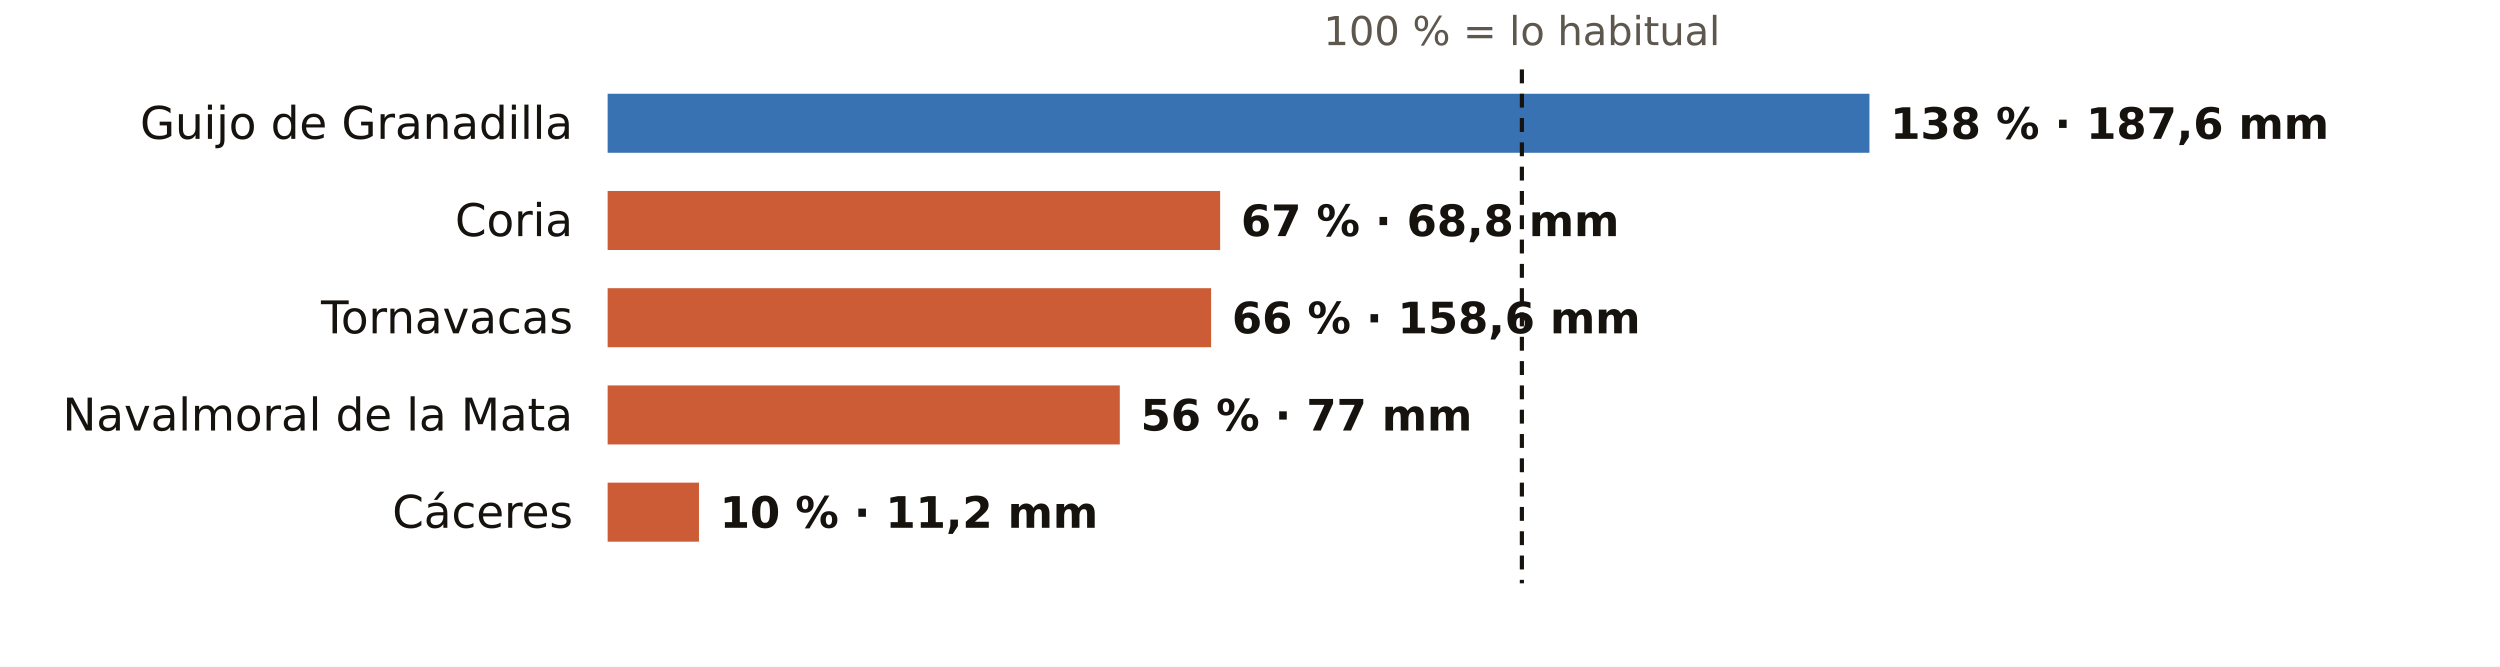
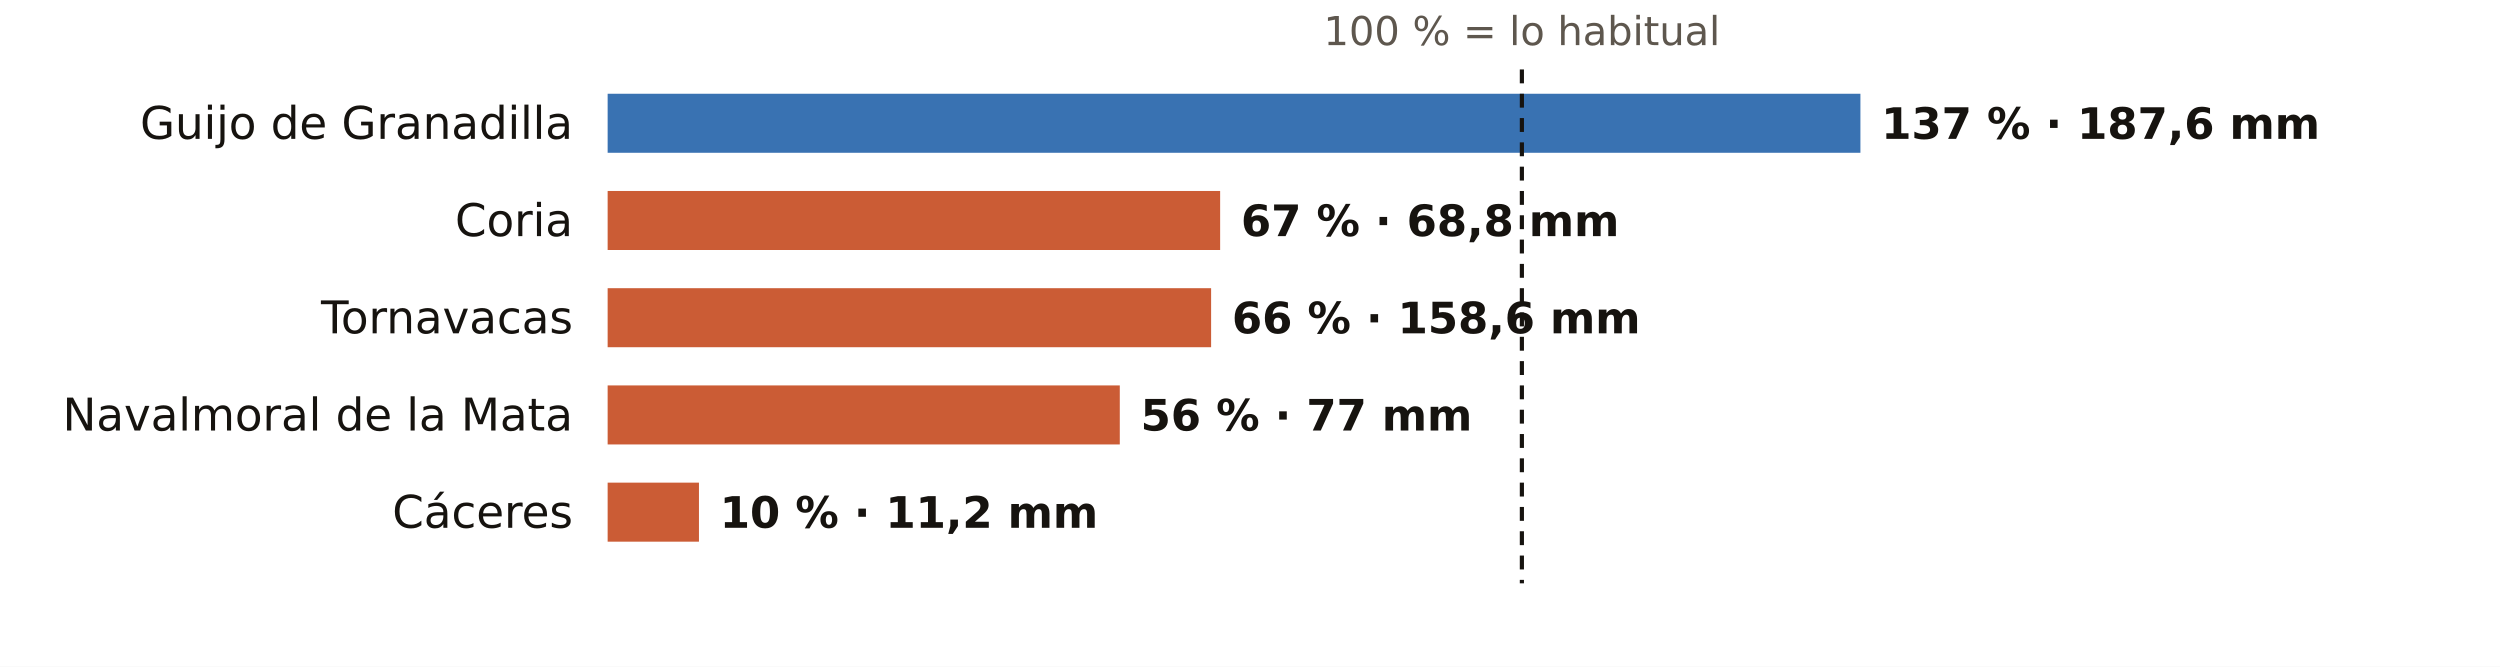
<svg xmlns="http://www.w3.org/2000/svg" viewBox="0 0 720 192" width="720" height="192" role="img" aria-label="El otoño en los pluviómetros de AEMET de Cáceres: % de lo habitual">
  <rect width="720" height="192" fill="#FFFFFF" />
  <text x="438.3" y="13.0" font-size="11.5" fill="#5E574E" text-anchor="middle" font-weight="400" font-family="Public Sans, DejaVu Sans, Arial, sans-serif">100 % = lo habitual</text>
  <text x="165.0" y="40.0" font-size="13" fill="#16130F" text-anchor="end" font-weight="500" font-family="Public Sans, DejaVu Sans, Arial, sans-serif">Guijo de Granadilla</text>
-   <rect x="175" y="27" width="363.4" height="17" fill="#1F5FA8" opacity="0.88" />
-   <text x="544.4" y="40.0" font-size="12.5" fill="#16130F" text-anchor="start" font-weight="600" font-family="Public Sans, DejaVu Sans, Arial, sans-serif">138 % · 187,6 mm</text>
+   <rect x="175" y="27" width="360.8" height="17" fill="#1F5FA8" opacity="0.88" />
+   <text x="541.8" y="40.0" font-size="12.5" fill="#16130F" text-anchor="start" font-weight="600" font-family="Public Sans, DejaVu Sans, Arial, sans-serif">137 % · 187,6 mm</text>
  <text x="165.0" y="68.0" font-size="13" fill="#16130F" text-anchor="end" font-weight="500" font-family="Public Sans, DejaVu Sans, Arial, sans-serif">Coria</text>
  <rect x="175" y="55" width="176.4" height="17" fill="#C4461A" opacity="0.88" />
  <text x="357.4" y="68.0" font-size="12.5" fill="#16130F" text-anchor="start" font-weight="600" font-family="Public Sans, DejaVu Sans, Arial, sans-serif">67 % · 68,8 mm</text>
  <text x="165.0" y="96.0" font-size="13" fill="#16130F" text-anchor="end" font-weight="500" font-family="Public Sans, DejaVu Sans, Arial, sans-serif">Tornavacas</text>
  <rect x="175" y="83" width="173.8" height="17" fill="#C4461A" opacity="0.88" />
  <text x="354.8" y="96.0" font-size="12.5" fill="#16130F" text-anchor="start" font-weight="600" font-family="Public Sans, DejaVu Sans, Arial, sans-serif">66 % · 158,6 mm</text>
  <text x="165.0" y="124.0" font-size="13" fill="#16130F" text-anchor="end" font-weight="500" font-family="Public Sans, DejaVu Sans, Arial, sans-serif">Navalmoral de la Mata</text>
  <rect x="175" y="111" width="147.5" height="17" fill="#C4461A" opacity="0.88" />
  <text x="328.5" y="124.0" font-size="12.5" fill="#16130F" text-anchor="start" font-weight="600" font-family="Public Sans, DejaVu Sans, Arial, sans-serif">56 % · 77 mm</text>
  <text x="165.0" y="152.0" font-size="13" fill="#16130F" text-anchor="end" font-weight="500" font-family="Public Sans, DejaVu Sans, Arial, sans-serif">Cáceres</text>
  <rect x="175" y="139" width="26.3" height="17" fill="#C4461A" opacity="0.88" />
  <text x="207.3" y="152.0" font-size="12.5" fill="#16130F" text-anchor="start" font-weight="600" font-family="Public Sans, DejaVu Sans, Arial, sans-serif">10 % · 11,2 mm</text>
  <line x1="438.3" x2="438.3" y1="20" y2="168" stroke="#16130F" stroke-width="1.2" stroke-dasharray="4 3" />
</svg>
